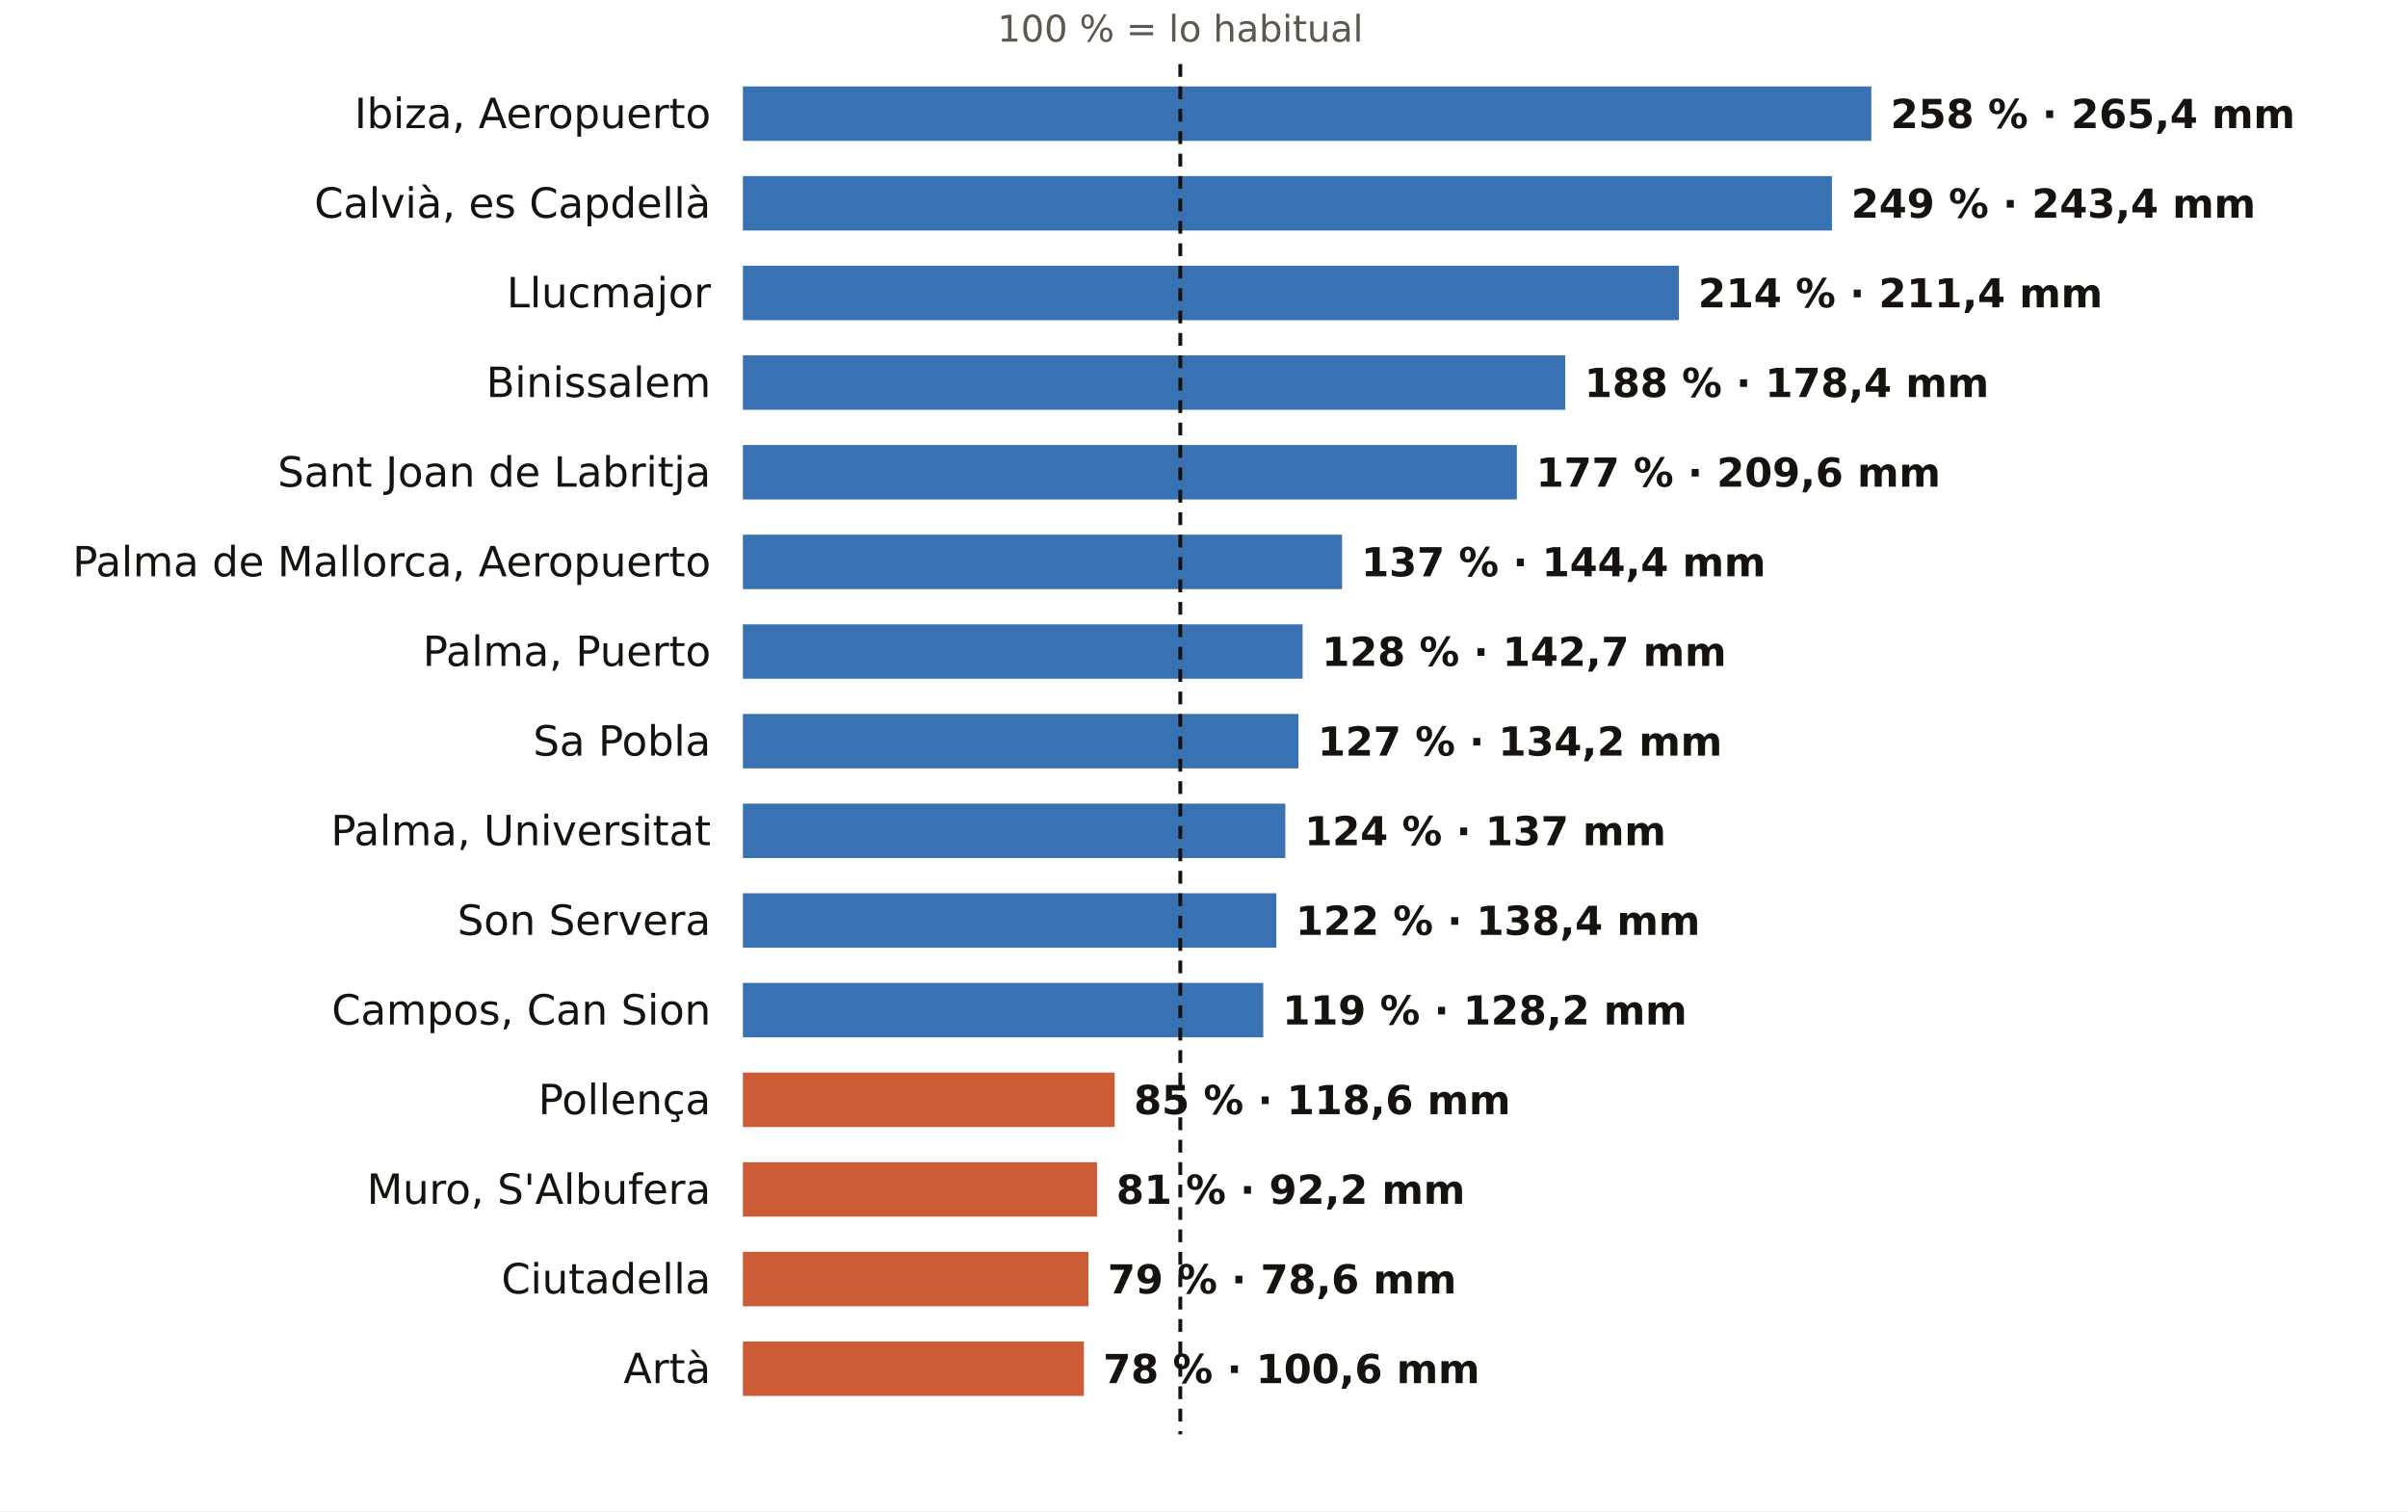
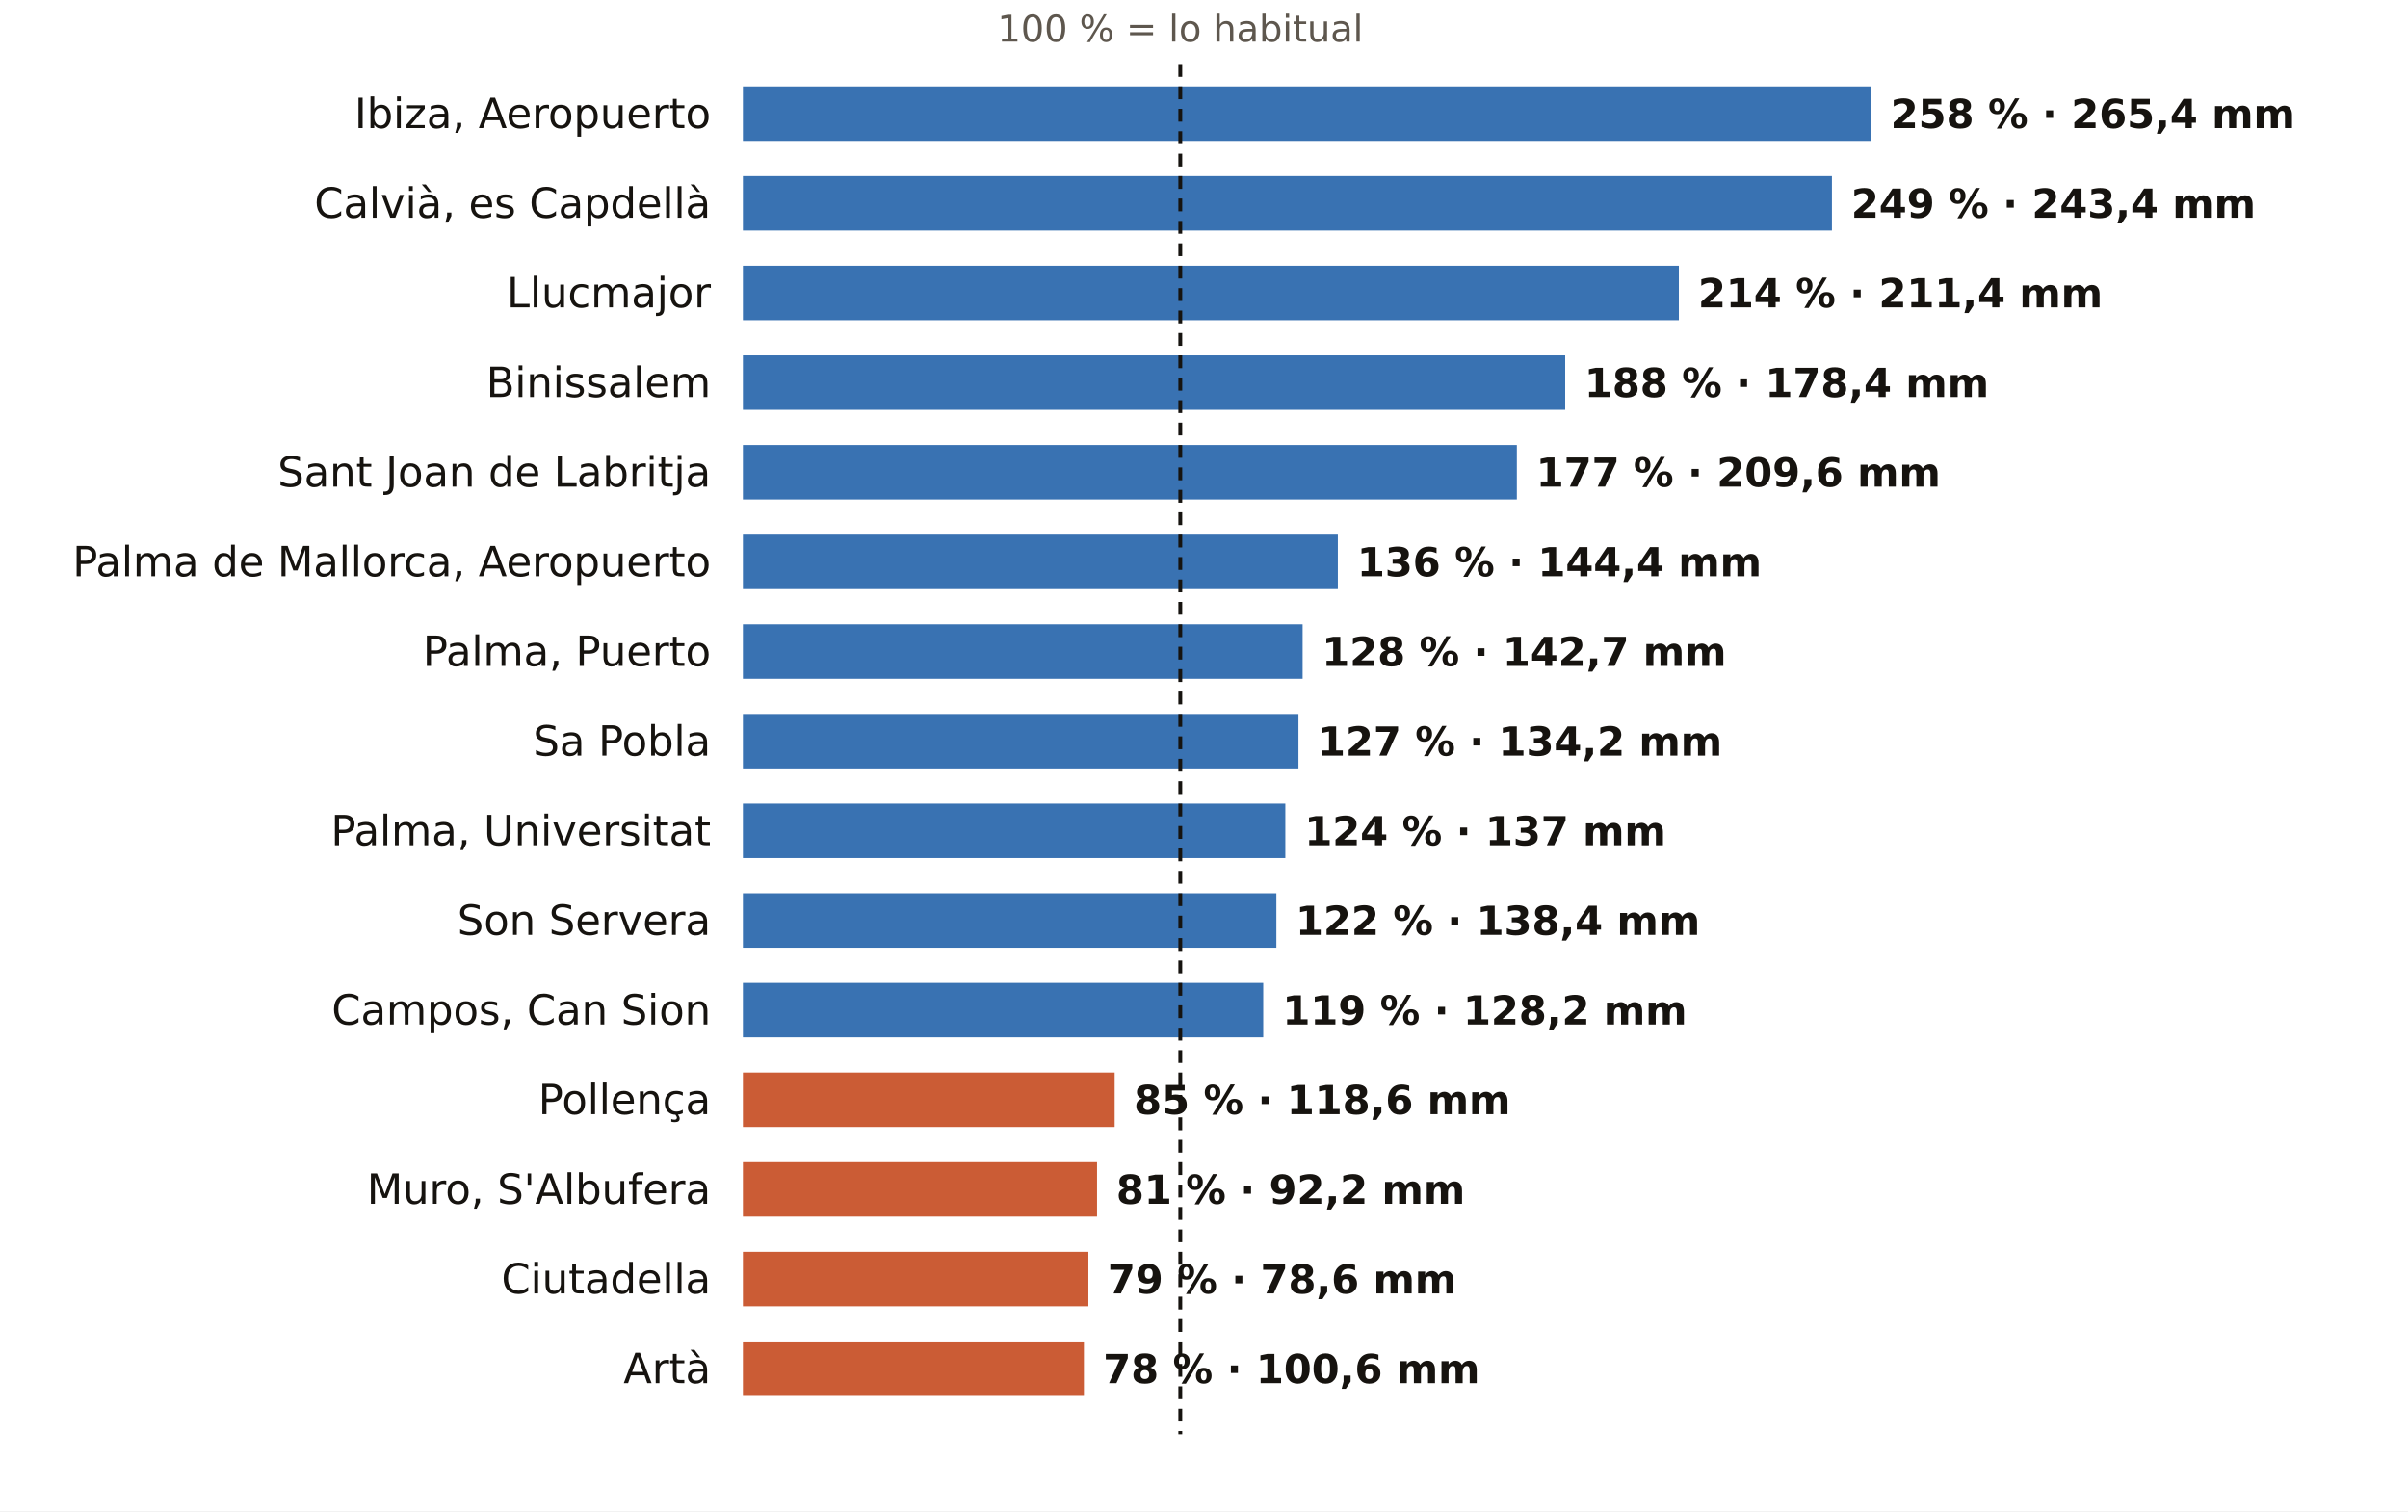
<svg xmlns="http://www.w3.org/2000/svg" viewBox="0 0 752 472" width="752" height="472" role="img" aria-label="El otoño en los pluviómetros de AEMET de Illes Balears: % de lo habitual">
  <rect width="752" height="472" fill="#FFFFFF" />
  <text x="368.6" y="13.0" font-size="11.5" fill="#5E574E" text-anchor="middle" font-weight="400" font-family="Public Sans, DejaVu Sans, Arial, sans-serif">100 % = lo habitual</text>
  <text x="222.0" y="40.0" font-size="13" fill="#16130F" text-anchor="end" font-weight="500" font-family="Public Sans, DejaVu Sans, Arial, sans-serif">Ibiza, Aeropuerto</text>
  <rect x="232" y="27" width="352.4" height="17" fill="#1F5FA8" opacity="0.88" />
  <text x="590.4" y="40.0" font-size="12.5" fill="#16130F" text-anchor="start" font-weight="600" font-family="Public Sans, DejaVu Sans, Arial, sans-serif">258 % · 265,4 mm</text>
  <text x="222.0" y="68.0" font-size="13" fill="#16130F" text-anchor="end" font-weight="500" font-family="Public Sans, DejaVu Sans, Arial, sans-serif">Calvià, es Capdellà</text>
  <rect x="232" y="55" width="340.1" height="17" fill="#1F5FA8" opacity="0.88" />
  <text x="578.1" y="68.0" font-size="12.5" fill="#16130F" text-anchor="start" font-weight="600" font-family="Public Sans, DejaVu Sans, Arial, sans-serif">249 % · 243,4 mm</text>
  <text x="222.0" y="96.0" font-size="13" fill="#16130F" text-anchor="end" font-weight="500" font-family="Public Sans, DejaVu Sans, Arial, sans-serif">Llucmajor</text>
  <rect x="232" y="83" width="292.3" height="17" fill="#1F5FA8" opacity="0.88" />
  <text x="530.3" y="96.0" font-size="12.5" fill="#16130F" text-anchor="start" font-weight="600" font-family="Public Sans, DejaVu Sans, Arial, sans-serif">214 % · 211,4 mm</text>
  <text x="222.0" y="124.0" font-size="13" fill="#16130F" text-anchor="end" font-weight="500" font-family="Public Sans, DejaVu Sans, Arial, sans-serif">Binissalem</text>
  <rect x="232" y="111" width="256.8" height="17" fill="#1F5FA8" opacity="0.88" />
  <text x="494.8" y="124.0" font-size="12.5" fill="#16130F" text-anchor="start" font-weight="600" font-family="Public Sans, DejaVu Sans, Arial, sans-serif">188 % · 178,4 mm</text>
  <text x="222.0" y="152.0" font-size="13" fill="#16130F" text-anchor="end" font-weight="500" font-family="Public Sans, DejaVu Sans, Arial, sans-serif">Sant Joan de Labritja</text>
  <rect x="232" y="139" width="241.7" height="17" fill="#1F5FA8" opacity="0.88" />
  <text x="479.7" y="152.0" font-size="12.5" fill="#16130F" text-anchor="start" font-weight="600" font-family="Public Sans, DejaVu Sans, Arial, sans-serif">177 % · 209,6 mm</text>
  <text x="222.0" y="180.0" font-size="13" fill="#16130F" text-anchor="end" font-weight="500" font-family="Public Sans, DejaVu Sans, Arial, sans-serif">Palma de Mallorca, Aeropuerto</text>
-   <rect x="232" y="167" width="187.1" height="17" fill="#1F5FA8" opacity="0.88" />
-   <text x="425.1" y="180.0" font-size="12.5" fill="#16130F" text-anchor="start" font-weight="600" font-family="Public Sans, DejaVu Sans, Arial, sans-serif">137 % · 144,4 mm</text>
+   <rect x="232" y="167" width="185.8" height="17" fill="#1F5FA8" opacity="0.88" />
+   <text x="423.8" y="180.0" font-size="12.5" fill="#16130F" text-anchor="start" font-weight="600" font-family="Public Sans, DejaVu Sans, Arial, sans-serif">136 % · 144,4 mm</text>
  <text x="222.0" y="208.0" font-size="13" fill="#16130F" text-anchor="end" font-weight="500" font-family="Public Sans, DejaVu Sans, Arial, sans-serif">Palma, Puerto</text>
  <rect x="232" y="195" width="174.8" height="17" fill="#1F5FA8" opacity="0.88" />
  <text x="412.8" y="208.0" font-size="12.5" fill="#16130F" text-anchor="start" font-weight="600" font-family="Public Sans, DejaVu Sans, Arial, sans-serif">128 % · 142,7 mm</text>
  <text x="222.0" y="236.0" font-size="13" fill="#16130F" text-anchor="end" font-weight="500" font-family="Public Sans, DejaVu Sans, Arial, sans-serif">Sa Pobla</text>
  <rect x="232" y="223" width="173.5" height="17" fill="#1F5FA8" opacity="0.88" />
  <text x="411.5" y="236.0" font-size="12.5" fill="#16130F" text-anchor="start" font-weight="600" font-family="Public Sans, DejaVu Sans, Arial, sans-serif">127 % · 134,2 mm</text>
  <text x="222.0" y="264.0" font-size="13" fill="#16130F" text-anchor="end" font-weight="500" font-family="Public Sans, DejaVu Sans, Arial, sans-serif">Palma, Universitat</text>
  <rect x="232" y="251" width="169.4" height="17" fill="#1F5FA8" opacity="0.88" />
  <text x="407.4" y="264.0" font-size="12.5" fill="#16130F" text-anchor="start" font-weight="600" font-family="Public Sans, DejaVu Sans, Arial, sans-serif">124 % · 137 mm</text>
  <text x="222.0" y="292.0" font-size="13" fill="#16130F" text-anchor="end" font-weight="500" font-family="Public Sans, DejaVu Sans, Arial, sans-serif">Son Servera</text>
  <rect x="232" y="279" width="166.6" height="17" fill="#1F5FA8" opacity="0.88" />
  <text x="404.6" y="292.0" font-size="12.5" fill="#16130F" text-anchor="start" font-weight="600" font-family="Public Sans, DejaVu Sans, Arial, sans-serif">122 % · 138,4 mm</text>
  <text x="222.0" y="320.0" font-size="13" fill="#16130F" text-anchor="end" font-weight="500" font-family="Public Sans, DejaVu Sans, Arial, sans-serif">Campos, Can Sion</text>
  <rect x="232" y="307" width="162.5" height="17" fill="#1F5FA8" opacity="0.88" />
  <text x="400.5" y="320.0" font-size="12.5" fill="#16130F" text-anchor="start" font-weight="600" font-family="Public Sans, DejaVu Sans, Arial, sans-serif">119 % · 128,2 mm</text>
  <text x="222.0" y="348.0" font-size="13" fill="#16130F" text-anchor="end" font-weight="500" font-family="Public Sans, DejaVu Sans, Arial, sans-serif">Pollença</text>
  <rect x="232" y="335" width="116.1" height="17" fill="#C4461A" opacity="0.88" />
  <text x="354.1" y="348.0" font-size="12.5" fill="#16130F" text-anchor="start" font-weight="600" font-family="Public Sans, DejaVu Sans, Arial, sans-serif">85 % · 118,6 mm</text>
  <text x="222.0" y="376.0" font-size="13" fill="#16130F" text-anchor="end" font-weight="500" font-family="Public Sans, DejaVu Sans, Arial, sans-serif">Muro, S'Albufera</text>
  <rect x="232" y="363" width="110.6" height="17" fill="#C4461A" opacity="0.88" />
  <text x="348.6" y="376.0" font-size="12.5" fill="#16130F" text-anchor="start" font-weight="600" font-family="Public Sans, DejaVu Sans, Arial, sans-serif">81 % · 92,2 mm</text>
  <text x="222.0" y="404.0" font-size="13" fill="#16130F" text-anchor="end" font-weight="500" font-family="Public Sans, DejaVu Sans, Arial, sans-serif">Ciutadella</text>
  <rect x="232" y="391" width="107.9" height="17" fill="#C4461A" opacity="0.88" />
  <text x="345.9" y="404.0" font-size="12.5" fill="#16130F" text-anchor="start" font-weight="600" font-family="Public Sans, DejaVu Sans, Arial, sans-serif">79 % · 78,6 mm</text>
  <text x="222.0" y="432.0" font-size="13" fill="#16130F" text-anchor="end" font-weight="500" font-family="Public Sans, DejaVu Sans, Arial, sans-serif">Artà</text>
  <rect x="232" y="419" width="106.5" height="17" fill="#C4461A" opacity="0.88" />
  <text x="344.5" y="432.0" font-size="12.5" fill="#16130F" text-anchor="start" font-weight="600" font-family="Public Sans, DejaVu Sans, Arial, sans-serif">78 % · 100,6 mm</text>
  <line x1="368.6" x2="368.6" y1="20" y2="448" stroke="#16130F" stroke-width="1.2" stroke-dasharray="4 3" />
</svg>
